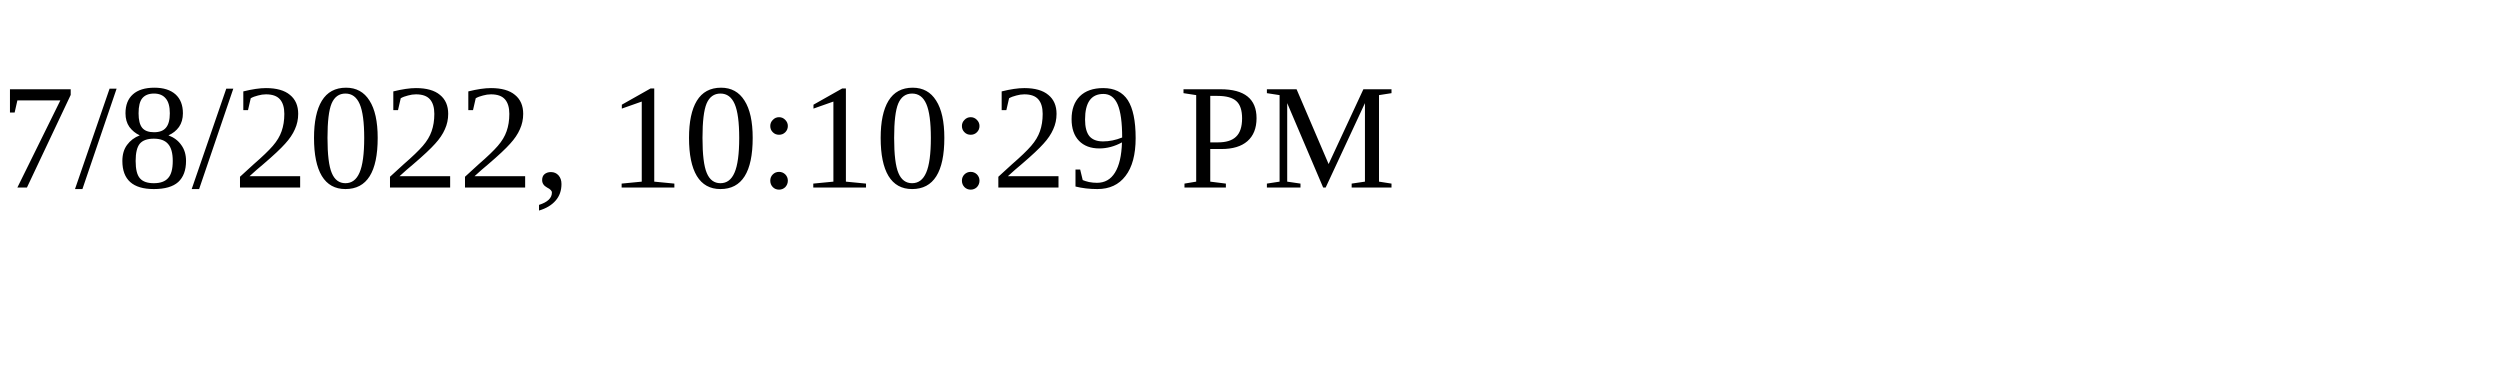
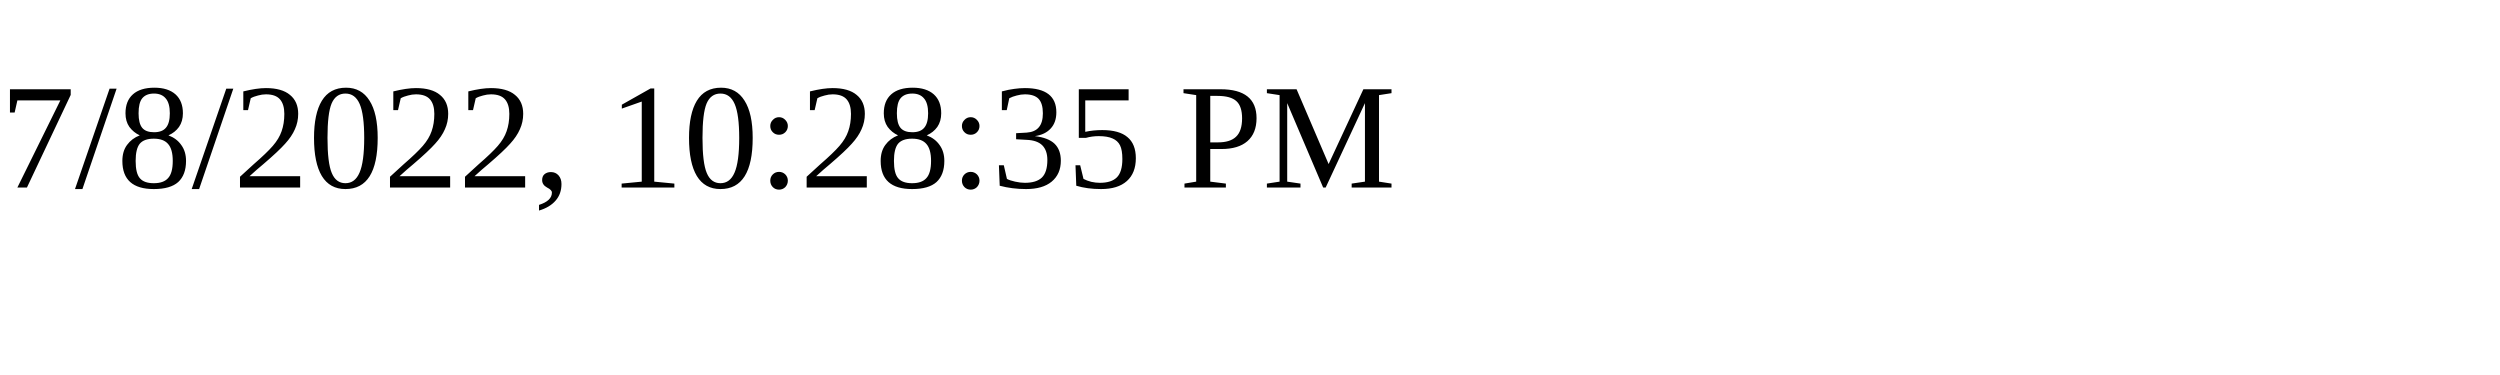
<svg xmlns="http://www.w3.org/2000/svg" height="30" width="200">
-   <text x="0" y="15">7/8/2022, 10:10:29 PM</text>
+   <text x="0" y="15">7/8/2022, 10:28:35 PM</text>
</svg>
